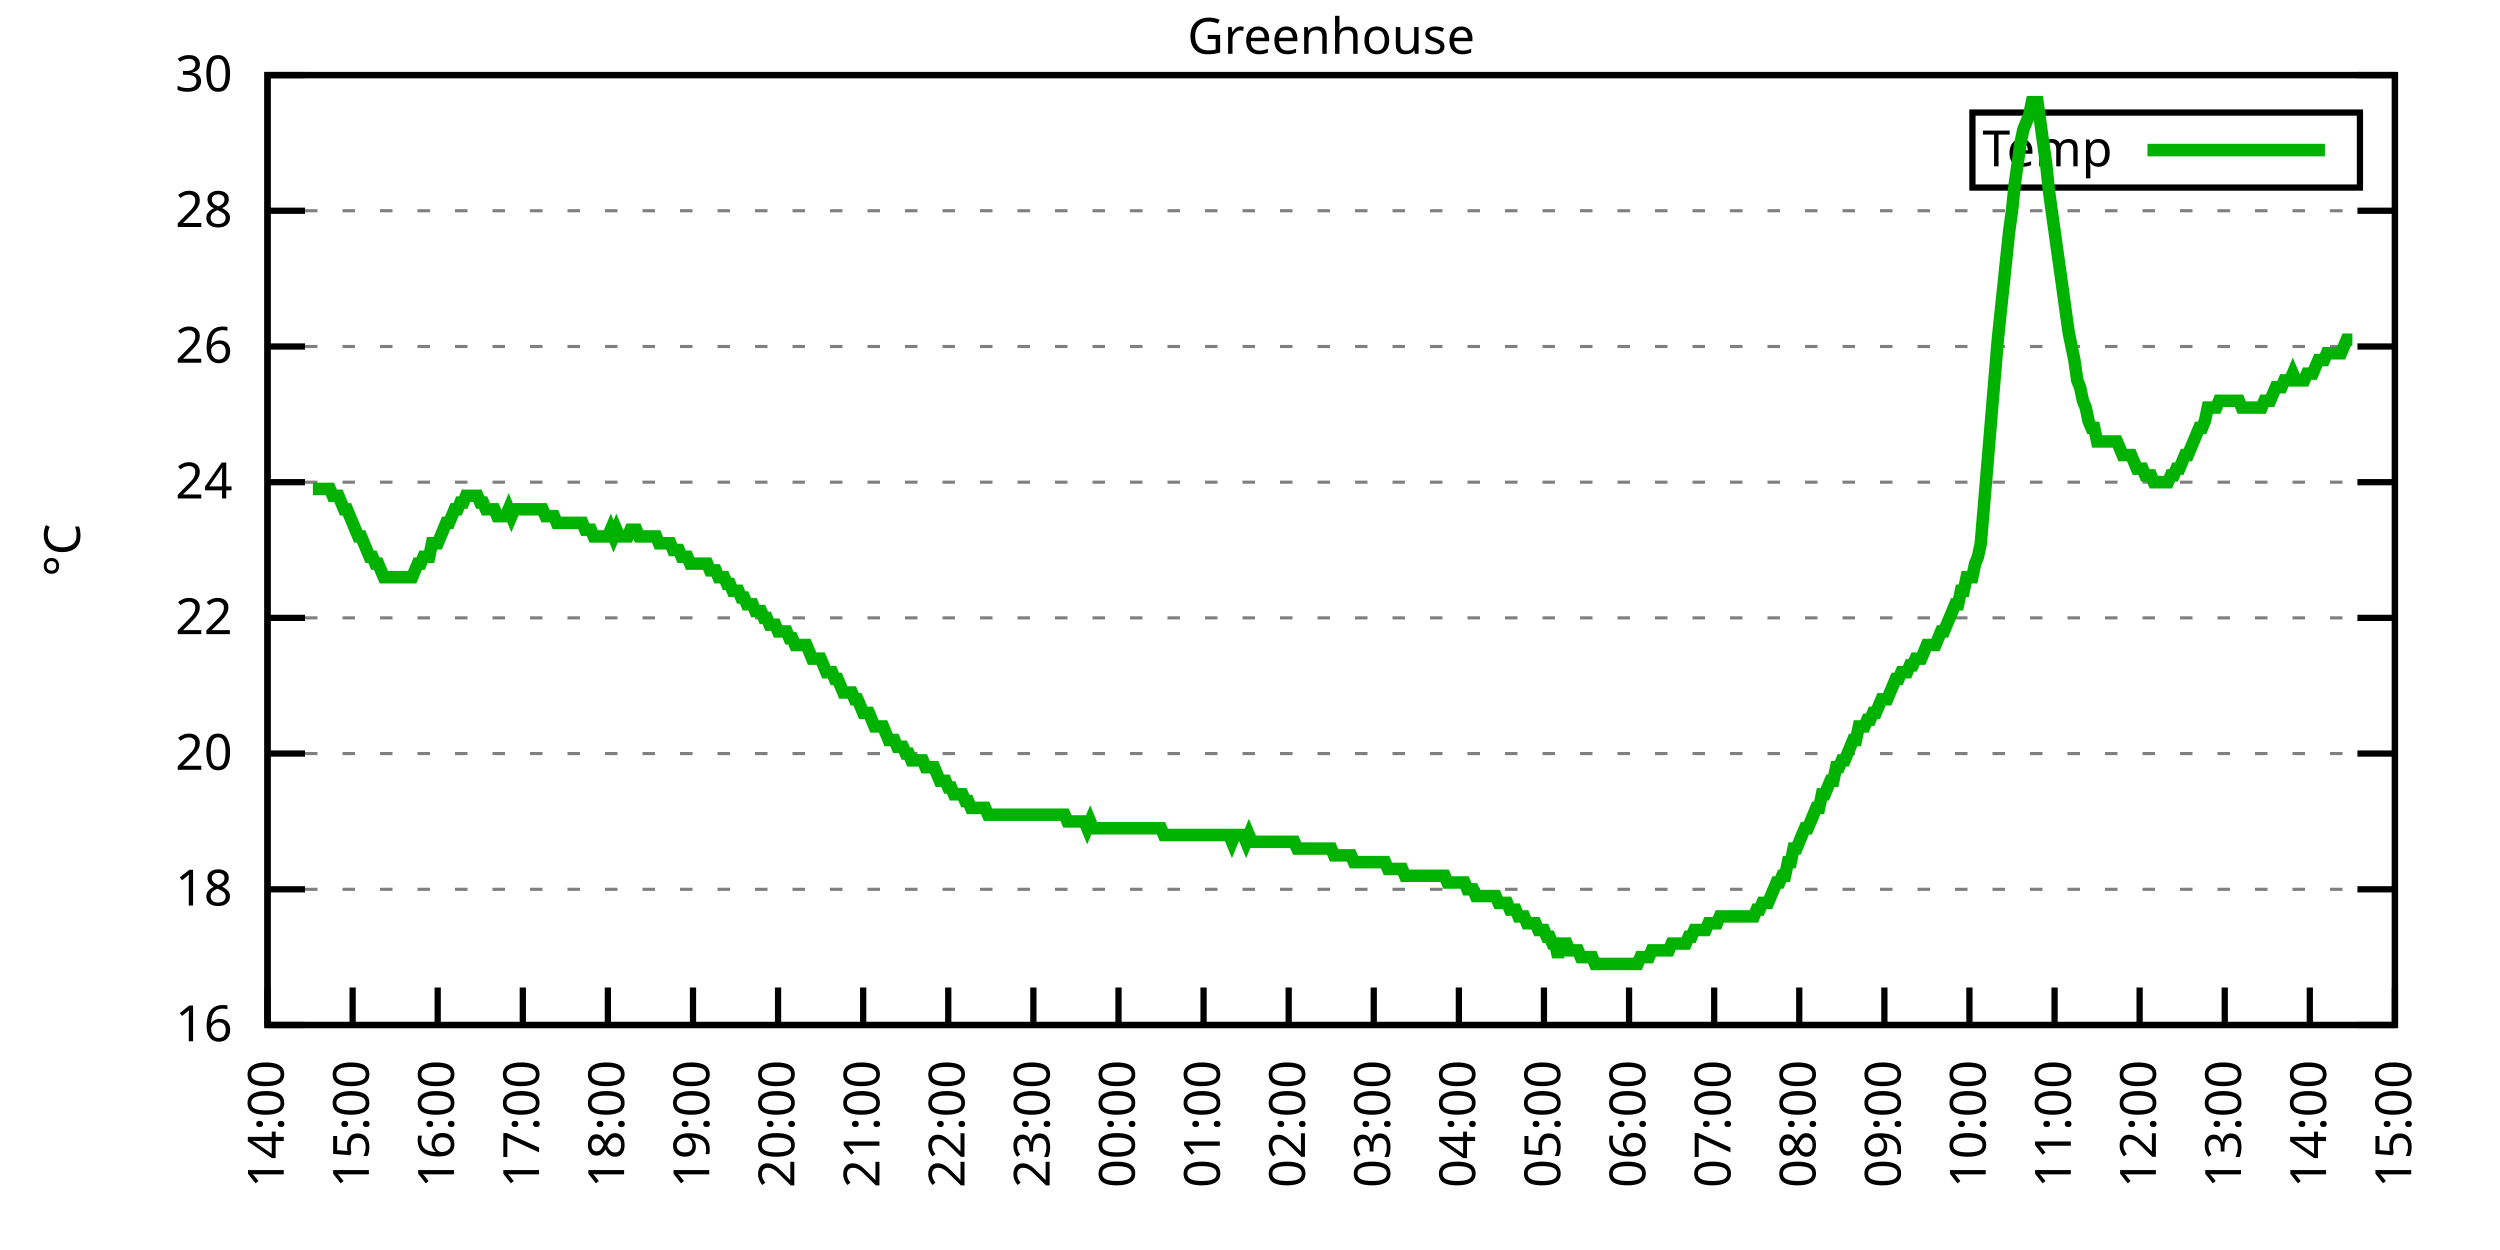
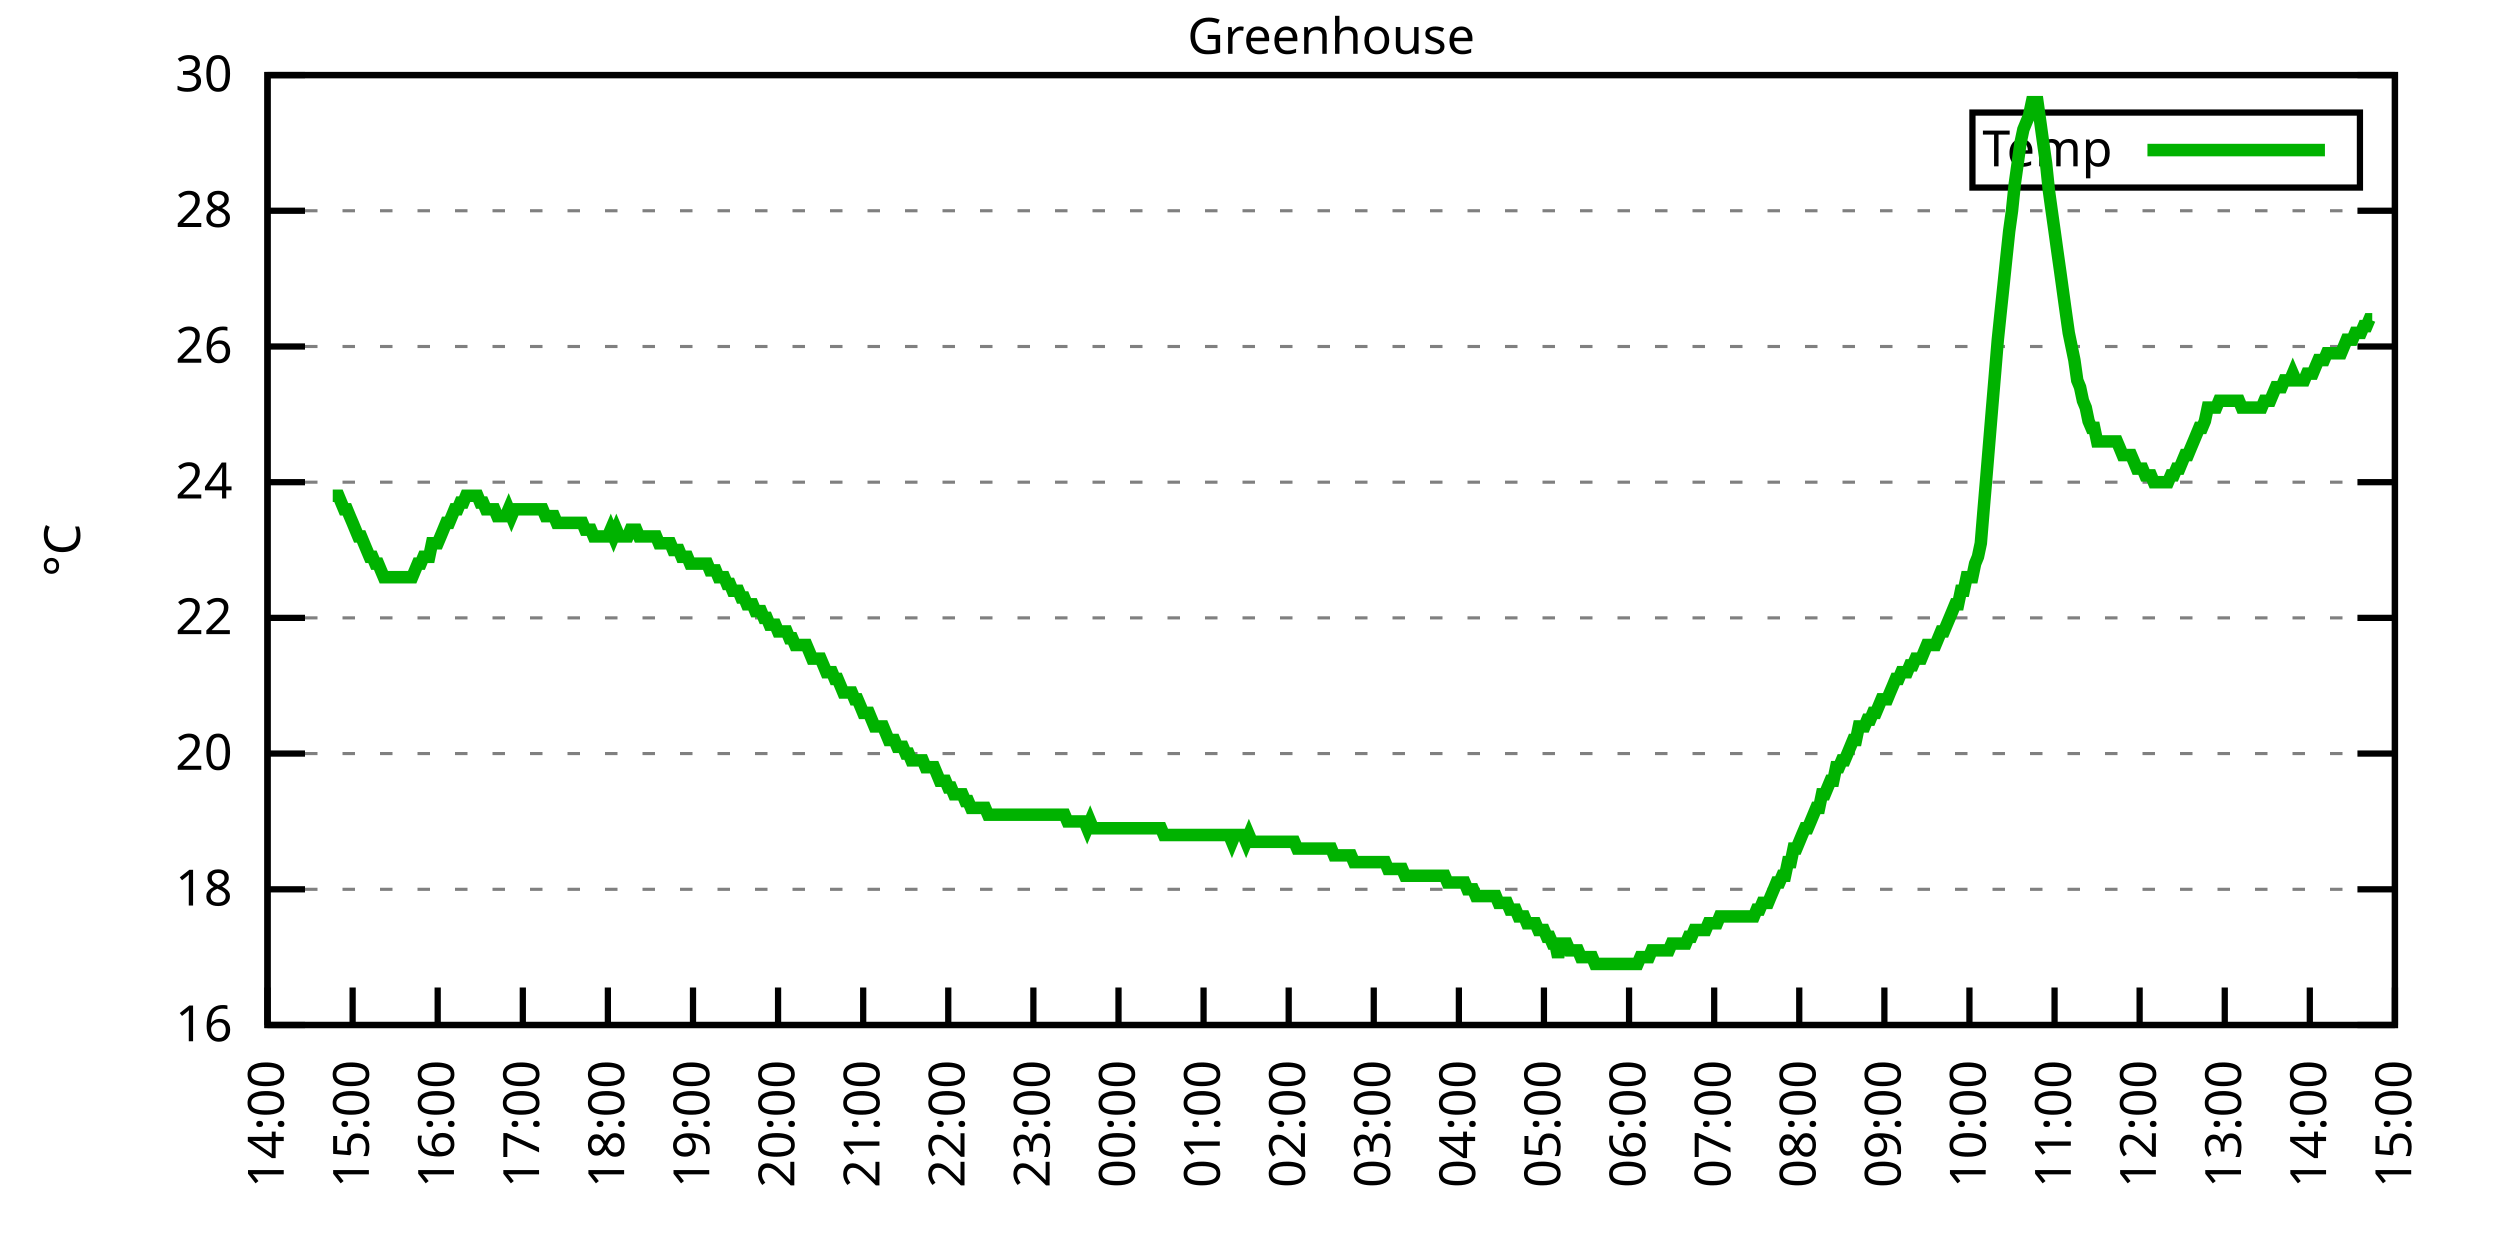
<svg xmlns="http://www.w3.org/2000/svg" xmlns:xlink="http://www.w3.org/1999/xlink" width="400" height="200" viewBox="0 0 400 200">
  <g id="gnuplot_canvas">
    <rect x="0" y="0" width="400" height="200" fill="none" />
    <defs>
      <circle id="gpDot" r="0.5" stroke-width="0.5" stroke="currentColor" />
      <path id="gpPt0" stroke-width="0.333" stroke="currentColor" d="M-1,0 h2 M0,-1 v2" />
      <path id="gpPt1" stroke-width="0.333" stroke="currentColor" d="M-1,-1 L1,1 M1,-1 L-1,1" />
      <path id="gpPt2" stroke-width="0.333" stroke="currentColor" d="M-1,0 L1,0 M0,-1 L0,1 M-1,-1 L1,1 M-1,1 L1,-1" />
      <rect id="gpPt3" stroke-width="0.333" stroke="currentColor" x="-1" y="-1" width="2" height="2" />
      <rect id="gpPt4" stroke-width="0.333" stroke="currentColor" fill="currentColor" x="-1" y="-1" width="2" height="2" />
      <circle id="gpPt5" stroke-width="0.333" stroke="currentColor" cx="0" cy="0" r="1" />
      <use xlink:href="#gpPt5" id="gpPt6" fill="currentColor" stroke="none" />
      <path id="gpPt7" stroke-width="0.333" stroke="currentColor" d="M0,-1.33 L-1.33,0.67 L1.33,0.67 z" />
      <use xlink:href="#gpPt7" id="gpPt8" fill="currentColor" stroke="none" />
      <use xlink:href="#gpPt7" id="gpPt9" stroke="currentColor" transform="rotate(180)" />
      <use xlink:href="#gpPt9" id="gpPt10" fill="currentColor" stroke="none" />
      <use xlink:href="#gpPt3" id="gpPt11" stroke="currentColor" transform="rotate(45)" />
      <use xlink:href="#gpPt11" id="gpPt12" fill="currentColor" stroke="none" />
      <path id="gpPt13" stroke-width="0.333" stroke="currentColor" d="M0,1.330 L1.265,0.411 L0.782,-1.067 L-0.782,-1.076 L-1.265,0.411 z" />
      <use xlink:href="#gpPt13" id="gpPt14" fill="currentColor" stroke="none" />
      <filter id="textbox" filterUnits="objectBoundingBox" x="0" y="0" height="1" width="1">
        <feFlood flood-color="white" flood-opacity="1" result="bgnd" />
        <feComposite in="SourceGraphic" in2="bgnd" operator="atop" />
      </filter>
      <filter id="greybox" filterUnits="objectBoundingBox" x="0" y="0" height="1" width="1">
        <feFlood flood-color="lightgrey" flood-opacity="1" result="grey" />
        <feComposite in="SourceGraphic" in2="grey" operator="atop" />
      </filter>
    </defs>
    <g fill="none" color="white" stroke="currentColor" stroke-width="1.00" stroke-linecap="butt" stroke-linejoin="miter">
</g>
    <g fill="none" color="black" stroke="currentColor" stroke-width="1.00" stroke-linecap="butt" stroke-linejoin="miter">
      <g stroke="none" shape-rendering="crispEdges">
        <polygon fill="rgb(255, 255, 255)" points="42.80,164.00 383.18,164.00 383.18,12.02 42.80,12.02 " />
      </g>
    </g>
    <g fill="none" color="black" stroke="currentColor" stroke-width="1.00" stroke-linecap="butt" stroke-linejoin="miter">
</g>
    <g fill="none" color="black" stroke="black" stroke-width="0.50" stroke-linecap="butt" stroke-linejoin="miter">
</g>
    <g fill="none" color="gray" stroke="currentColor" stroke-width="0.50" stroke-linecap="butt" stroke-linejoin="miter">
      <path stroke="gray" stroke-dasharray="2,4" class="gridline" d="M42.80,164.00 L383.19,164.00  " />
    </g>
    <g fill="none" color="gray" stroke="gray" stroke-width="1.00" stroke-linecap="butt" stroke-linejoin="miter">
</g>
    <g fill="none" color="black" stroke="currentColor" stroke-width="1.00" stroke-linecap="butt" stroke-linejoin="miter">
      <path stroke="black" d="M42.80,164.00 L48.80,164.00 M383.19,164.00 L377.19,164.00  " />
      <g transform="translate(37.20,166.60)" stroke="none" fill="black" font-family="Sans" font-size="8.00" text-anchor="end">
        <text>
          <tspan font-family="Sans"> 16</tspan>
        </text>
      </g>
    </g>
    <g fill="none" color="black" stroke="currentColor" stroke-width="1.00" stroke-linecap="butt" stroke-linejoin="miter">
</g>
    <g fill="none" color="black" stroke="black" stroke-width="0.50" stroke-linecap="butt" stroke-linejoin="miter">
</g>
    <g fill="none" color="gray" stroke="currentColor" stroke-width="0.50" stroke-linecap="butt" stroke-linejoin="miter">
      <path stroke="gray" stroke-dasharray="2,4" class="gridline" d="M42.80,142.29 L383.19,142.29  " />
    </g>
    <g fill="none" color="gray" stroke="gray" stroke-width="1.00" stroke-linecap="butt" stroke-linejoin="miter">
</g>
    <g fill="none" color="black" stroke="currentColor" stroke-width="1.00" stroke-linecap="butt" stroke-linejoin="miter">
      <path stroke="black" d="M42.80,142.29 L48.80,142.29 M383.19,142.29 L377.19,142.29  " />
      <g transform="translate(37.20,144.89)" stroke="none" fill="black" font-family="Sans" font-size="8.00" text-anchor="end">
        <text>
          <tspan font-family="Sans"> 18</tspan>
        </text>
      </g>
    </g>
    <g fill="none" color="black" stroke="currentColor" stroke-width="1.00" stroke-linecap="butt" stroke-linejoin="miter">
</g>
    <g fill="none" color="black" stroke="black" stroke-width="0.50" stroke-linecap="butt" stroke-linejoin="miter">
</g>
    <g fill="none" color="gray" stroke="currentColor" stroke-width="0.50" stroke-linecap="butt" stroke-linejoin="miter">
      <path stroke="gray" stroke-dasharray="2,4" class="gridline" d="M42.80,120.57 L383.19,120.57  " />
    </g>
    <g fill="none" color="gray" stroke="gray" stroke-width="1.00" stroke-linecap="butt" stroke-linejoin="miter">
</g>
    <g fill="none" color="black" stroke="currentColor" stroke-width="1.00" stroke-linecap="butt" stroke-linejoin="miter">
      <path stroke="black" d="M42.80,120.57 L48.80,120.57 M383.19,120.57 L377.19,120.57  " />
      <g transform="translate(37.20,123.17)" stroke="none" fill="black" font-family="Sans" font-size="8.00" text-anchor="end">
        <text>
          <tspan font-family="Sans"> 20</tspan>
        </text>
      </g>
    </g>
    <g fill="none" color="black" stroke="currentColor" stroke-width="1.00" stroke-linecap="butt" stroke-linejoin="miter">
</g>
    <g fill="none" color="black" stroke="black" stroke-width="0.50" stroke-linecap="butt" stroke-linejoin="miter">
</g>
    <g fill="none" color="gray" stroke="currentColor" stroke-width="0.50" stroke-linecap="butt" stroke-linejoin="miter">
      <path stroke="gray" stroke-dasharray="2,4" class="gridline" d="M42.80,98.86 L383.19,98.86  " />
    </g>
    <g fill="none" color="gray" stroke="gray" stroke-width="1.00" stroke-linecap="butt" stroke-linejoin="miter">
</g>
    <g fill="none" color="black" stroke="currentColor" stroke-width="1.00" stroke-linecap="butt" stroke-linejoin="miter">
      <path stroke="black" d="M42.80,98.86 L48.80,98.86 M383.19,98.86 L377.19,98.86  " />
      <g transform="translate(37.20,101.46)" stroke="none" fill="black" font-family="Sans" font-size="8.00" text-anchor="end">
        <text>
          <tspan font-family="Sans"> 22</tspan>
        </text>
      </g>
    </g>
    <g fill="none" color="black" stroke="currentColor" stroke-width="1.00" stroke-linecap="butt" stroke-linejoin="miter">
</g>
    <g fill="none" color="black" stroke="black" stroke-width="0.50" stroke-linecap="butt" stroke-linejoin="miter">
</g>
    <g fill="none" color="gray" stroke="currentColor" stroke-width="0.50" stroke-linecap="butt" stroke-linejoin="miter">
      <path stroke="gray" stroke-dasharray="2,4" class="gridline" d="M42.80,77.15 L383.19,77.15  " />
    </g>
    <g fill="none" color="gray" stroke="gray" stroke-width="1.00" stroke-linecap="butt" stroke-linejoin="miter">
</g>
    <g fill="none" color="black" stroke="currentColor" stroke-width="1.00" stroke-linecap="butt" stroke-linejoin="miter">
      <path stroke="black" d="M42.80,77.15 L48.80,77.15 M383.19,77.15 L377.19,77.15  " />
      <g transform="translate(37.20,79.75)" stroke="none" fill="black" font-family="Sans" font-size="8.00" text-anchor="end">
        <text>
          <tspan font-family="Sans"> 24</tspan>
        </text>
      </g>
    </g>
    <g fill="none" color="black" stroke="currentColor" stroke-width="1.00" stroke-linecap="butt" stroke-linejoin="miter">
</g>
    <g fill="none" color="black" stroke="black" stroke-width="0.50" stroke-linecap="butt" stroke-linejoin="miter">
</g>
    <g fill="none" color="gray" stroke="currentColor" stroke-width="0.50" stroke-linecap="butt" stroke-linejoin="miter">
      <path stroke="gray" stroke-dasharray="2,4" class="gridline" d="M42.80,55.44 L383.19,55.44  " />
    </g>
    <g fill="none" color="gray" stroke="gray" stroke-width="1.00" stroke-linecap="butt" stroke-linejoin="miter">
</g>
    <g fill="none" color="black" stroke="currentColor" stroke-width="1.00" stroke-linecap="butt" stroke-linejoin="miter">
      <path stroke="black" d="M42.80,55.44 L48.80,55.44 M383.19,55.44 L377.19,55.44  " />
      <g transform="translate(37.20,58.04)" stroke="none" fill="black" font-family="Sans" font-size="8.00" text-anchor="end">
        <text>
          <tspan font-family="Sans"> 26</tspan>
        </text>
      </g>
    </g>
    <g fill="none" color="black" stroke="currentColor" stroke-width="1.00" stroke-linecap="butt" stroke-linejoin="miter">
</g>
    <g fill="none" color="black" stroke="black" stroke-width="0.50" stroke-linecap="butt" stroke-linejoin="miter">
</g>
    <g fill="none" color="gray" stroke="currentColor" stroke-width="0.50" stroke-linecap="butt" stroke-linejoin="miter">
      <path stroke="gray" stroke-dasharray="2,4" class="gridline" d="M42.80,33.72 L383.19,33.72  " />
    </g>
    <g fill="none" color="gray" stroke="gray" stroke-width="1.00" stroke-linecap="butt" stroke-linejoin="miter">
</g>
    <g fill="none" color="black" stroke="currentColor" stroke-width="1.00" stroke-linecap="butt" stroke-linejoin="miter">
      <path stroke="black" d="M42.80,33.72 L48.80,33.72 M383.19,33.72 L377.19,33.72  " />
      <g transform="translate(37.20,36.32)" stroke="none" fill="black" font-family="Sans" font-size="8.00" text-anchor="end">
        <text>
          <tspan font-family="Sans"> 28</tspan>
        </text>
      </g>
    </g>
    <g fill="none" color="black" stroke="currentColor" stroke-width="1.00" stroke-linecap="butt" stroke-linejoin="miter">
</g>
    <g fill="none" color="black" stroke="black" stroke-width="0.50" stroke-linecap="butt" stroke-linejoin="miter">
</g>
    <g fill="none" color="gray" stroke="currentColor" stroke-width="0.50" stroke-linecap="butt" stroke-linejoin="miter">
      <path stroke="gray" stroke-dasharray="2,4" class="gridline" d="M42.80,12.01 L383.19,12.01  " />
    </g>
    <g fill="none" color="gray" stroke="gray" stroke-width="1.00" stroke-linecap="butt" stroke-linejoin="miter">
</g>
    <g fill="none" color="black" stroke="currentColor" stroke-width="1.00" stroke-linecap="butt" stroke-linejoin="miter">
      <path stroke="black" d="M42.80,12.01 L48.80,12.01 M383.19,12.01 L377.19,12.01  " />
      <g transform="translate(37.20,14.61)" stroke="none" fill="black" font-family="Sans" font-size="8.00" text-anchor="end">
        <text>
          <tspan font-family="Sans"> 30</tspan>
        </text>
      </g>
    </g>
    <g fill="none" color="black" stroke="currentColor" stroke-width="1.00" stroke-linecap="butt" stroke-linejoin="miter">
      <path stroke="black" d="M42.80,164.00 L42.80,158.00  " />
      <g transform="translate(45.40,169.60) rotate(270.00)" stroke="none" fill="black" font-family="Sans" font-size="8.00" text-anchor="end">
        <text>
          <tspan font-family="Sans">14:00</tspan>
        </text>
      </g>
    </g>
    <g fill="none" color="black" stroke="currentColor" stroke-width="1.00" stroke-linecap="butt" stroke-linejoin="miter">
      <path stroke="black" d="M56.42,164.00 L56.42,158.00  " />
      <g transform="translate(59.02,169.60) rotate(270.00)" stroke="none" fill="black" font-family="Sans" font-size="8.00" text-anchor="end">
        <text>
          <tspan font-family="Sans">15:00</tspan>
        </text>
      </g>
    </g>
    <g fill="none" color="black" stroke="currentColor" stroke-width="1.00" stroke-linecap="butt" stroke-linejoin="miter">
      <path stroke="black" d="M70.03,164.00 L70.03,158.00  " />
      <g transform="translate(72.63,169.60) rotate(270.00)" stroke="none" fill="black" font-family="Sans" font-size="8.00" text-anchor="end">
        <text>
          <tspan font-family="Sans">16:00</tspan>
        </text>
      </g>
    </g>
    <g fill="none" color="black" stroke="currentColor" stroke-width="1.00" stroke-linecap="butt" stroke-linejoin="miter">
      <path stroke="black" d="M83.65,164.00 L83.65,158.00  " />
      <g transform="translate(86.25,169.60) rotate(270.00)" stroke="none" fill="black" font-family="Sans" font-size="8.00" text-anchor="end">
        <text>
          <tspan font-family="Sans">17:00</tspan>
        </text>
      </g>
    </g>
    <g fill="none" color="black" stroke="currentColor" stroke-width="1.00" stroke-linecap="butt" stroke-linejoin="miter">
      <path stroke="black" d="M97.26,164.00 L97.26,158.00  " />
      <g transform="translate(99.86,169.60) rotate(270.00)" stroke="none" fill="black" font-family="Sans" font-size="8.00" text-anchor="end">
        <text>
          <tspan font-family="Sans">18:00</tspan>
        </text>
      </g>
    </g>
    <g fill="none" color="black" stroke="currentColor" stroke-width="1.00" stroke-linecap="butt" stroke-linejoin="miter">
      <path stroke="black" d="M110.88,164.00 L110.88,158.00  " />
      <g transform="translate(113.48,169.60) rotate(270.00)" stroke="none" fill="black" font-family="Sans" font-size="8.00" text-anchor="end">
        <text>
          <tspan font-family="Sans">19:00</tspan>
        </text>
      </g>
    </g>
    <g fill="none" color="black" stroke="currentColor" stroke-width="1.00" stroke-linecap="butt" stroke-linejoin="miter">
      <path stroke="black" d="M124.49,164.00 L124.49,158.00  " />
      <g transform="translate(127.09,169.60) rotate(270.00)" stroke="none" fill="black" font-family="Sans" font-size="8.00" text-anchor="end">
        <text>
          <tspan font-family="Sans">20:00</tspan>
        </text>
      </g>
    </g>
    <g fill="none" color="black" stroke="currentColor" stroke-width="1.00" stroke-linecap="butt" stroke-linejoin="miter">
      <path stroke="black" d="M138.11,164.00 L138.11,158.00  " />
      <g transform="translate(140.71,169.60) rotate(270.00)" stroke="none" fill="black" font-family="Sans" font-size="8.00" text-anchor="end">
        <text>
          <tspan font-family="Sans">21:00</tspan>
        </text>
      </g>
    </g>
    <g fill="none" color="black" stroke="currentColor" stroke-width="1.00" stroke-linecap="butt" stroke-linejoin="miter">
      <path stroke="black" d="M151.72,164.00 L151.72,158.00  " />
      <g transform="translate(154.32,169.60) rotate(270.00)" stroke="none" fill="black" font-family="Sans" font-size="8.00" text-anchor="end">
        <text>
          <tspan font-family="Sans">22:00</tspan>
        </text>
      </g>
    </g>
    <g fill="none" color="black" stroke="currentColor" stroke-width="1.00" stroke-linecap="butt" stroke-linejoin="miter">
      <path stroke="black" d="M165.34,164.00 L165.34,158.00  " />
      <g transform="translate(167.94,169.60) rotate(270.00)" stroke="none" fill="black" font-family="Sans" font-size="8.00" text-anchor="end">
        <text>
          <tspan font-family="Sans">23:00</tspan>
        </text>
      </g>
    </g>
    <g fill="none" color="black" stroke="currentColor" stroke-width="1.00" stroke-linecap="butt" stroke-linejoin="miter">
      <path stroke="black" d="M178.96,164.00 L178.96,158.00  " />
      <g transform="translate(181.56,169.60) rotate(270.00)" stroke="none" fill="black" font-family="Sans" font-size="8.00" text-anchor="end">
        <text>
          <tspan font-family="Sans">00:00</tspan>
        </text>
      </g>
    </g>
    <g fill="none" color="black" stroke="currentColor" stroke-width="1.00" stroke-linecap="butt" stroke-linejoin="miter">
      <path stroke="black" d="M192.57,164.00 L192.57,158.00  " />
      <g transform="translate(195.17,169.60) rotate(270.00)" stroke="none" fill="black" font-family="Sans" font-size="8.00" text-anchor="end">
        <text>
          <tspan font-family="Sans">01:00</tspan>
        </text>
      </g>
    </g>
    <g fill="none" color="black" stroke="currentColor" stroke-width="1.00" stroke-linecap="butt" stroke-linejoin="miter">
      <path stroke="black" d="M206.19,164.00 L206.19,158.00  " />
      <g transform="translate(208.79,169.60) rotate(270.00)" stroke="none" fill="black" font-family="Sans" font-size="8.00" text-anchor="end">
        <text>
          <tspan font-family="Sans">02:00</tspan>
        </text>
      </g>
    </g>
    <g fill="none" color="black" stroke="currentColor" stroke-width="1.00" stroke-linecap="butt" stroke-linejoin="miter">
      <path stroke="black" d="M219.80,164.00 L219.80,158.00  " />
      <g transform="translate(222.40,169.60) rotate(270.00)" stroke="none" fill="black" font-family="Sans" font-size="8.00" text-anchor="end">
        <text>
          <tspan font-family="Sans">03:00</tspan>
        </text>
      </g>
    </g>
    <g fill="none" color="black" stroke="currentColor" stroke-width="1.00" stroke-linecap="butt" stroke-linejoin="miter">
      <path stroke="black" d="M233.42,164.00 L233.42,158.00  " />
      <g transform="translate(236.02,169.60) rotate(270.00)" stroke="none" fill="black" font-family="Sans" font-size="8.00" text-anchor="end">
        <text>
          <tspan font-family="Sans">04:00</tspan>
        </text>
      </g>
    </g>
    <g fill="none" color="black" stroke="currentColor" stroke-width="1.00" stroke-linecap="butt" stroke-linejoin="miter">
      <path stroke="black" d="M247.03,164.00 L247.03,158.00  " />
      <g transform="translate(249.63,169.60) rotate(270.00)" stroke="none" fill="black" font-family="Sans" font-size="8.00" text-anchor="end">
        <text>
          <tspan font-family="Sans">05:00</tspan>
        </text>
      </g>
    </g>
    <g fill="none" color="black" stroke="currentColor" stroke-width="1.00" stroke-linecap="butt" stroke-linejoin="miter">
      <path stroke="black" d="M260.65,164.00 L260.65,158.00  " />
      <g transform="translate(263.25,169.60) rotate(270.00)" stroke="none" fill="black" font-family="Sans" font-size="8.00" text-anchor="end">
        <text>
          <tspan font-family="Sans">06:00</tspan>
        </text>
      </g>
    </g>
    <g fill="none" color="black" stroke="currentColor" stroke-width="1.00" stroke-linecap="butt" stroke-linejoin="miter">
      <path stroke="black" d="M274.27,164.00 L274.27,158.00  " />
      <g transform="translate(276.87,169.60) rotate(270.00)" stroke="none" fill="black" font-family="Sans" font-size="8.00" text-anchor="end">
        <text>
          <tspan font-family="Sans">07:00</tspan>
        </text>
      </g>
    </g>
    <g fill="none" color="black" stroke="currentColor" stroke-width="1.00" stroke-linecap="butt" stroke-linejoin="miter">
      <path stroke="black" d="M287.88,164.00 L287.88,158.00  " />
      <g transform="translate(290.48,169.60) rotate(270.00)" stroke="none" fill="black" font-family="Sans" font-size="8.00" text-anchor="end">
        <text>
          <tspan font-family="Sans">08:00</tspan>
        </text>
      </g>
    </g>
    <g fill="none" color="black" stroke="currentColor" stroke-width="1.00" stroke-linecap="butt" stroke-linejoin="miter">
      <path stroke="black" d="M301.50,164.00 L301.50,158.00  " />
      <g transform="translate(304.10,169.60) rotate(270.00)" stroke="none" fill="black" font-family="Sans" font-size="8.00" text-anchor="end">
        <text>
          <tspan font-family="Sans">09:00</tspan>
        </text>
      </g>
    </g>
    <g fill="none" color="black" stroke="currentColor" stroke-width="1.00" stroke-linecap="butt" stroke-linejoin="miter">
      <path stroke="black" d="M315.11,164.00 L315.11,158.00  " />
      <g transform="translate(317.71,169.60) rotate(270.00)" stroke="none" fill="black" font-family="Sans" font-size="8.00" text-anchor="end">
        <text>
          <tspan font-family="Sans">10:00</tspan>
        </text>
      </g>
    </g>
    <g fill="none" color="black" stroke="currentColor" stroke-width="1.00" stroke-linecap="butt" stroke-linejoin="miter">
      <path stroke="black" d="M328.73,164.00 L328.73,158.00  " />
      <g transform="translate(331.33,169.60) rotate(270.00)" stroke="none" fill="black" font-family="Sans" font-size="8.00" text-anchor="end">
        <text>
          <tspan font-family="Sans">11:00</tspan>
        </text>
      </g>
    </g>
    <g fill="none" color="black" stroke="currentColor" stroke-width="1.00" stroke-linecap="butt" stroke-linejoin="miter">
      <path stroke="black" d="M342.34,164.00 L342.34,158.00  " />
      <g transform="translate(344.94,169.60) rotate(270.00)" stroke="none" fill="black" font-family="Sans" font-size="8.00" text-anchor="end">
        <text>
          <tspan font-family="Sans">12:00</tspan>
        </text>
      </g>
    </g>
    <g fill="none" color="black" stroke="currentColor" stroke-width="1.00" stroke-linecap="butt" stroke-linejoin="miter">
      <path stroke="black" d="M355.96,164.00 L355.96,158.00  " />
      <g transform="translate(358.56,169.60) rotate(270.00)" stroke="none" fill="black" font-family="Sans" font-size="8.00" text-anchor="end">
        <text>
          <tspan font-family="Sans">13:00</tspan>
        </text>
      </g>
    </g>
    <g fill="none" color="black" stroke="currentColor" stroke-width="1.00" stroke-linecap="butt" stroke-linejoin="miter">
      <path stroke="black" d="M369.57,164.00 L369.57,158.00  " />
      <g transform="translate(372.17,169.60) rotate(270.00)" stroke="none" fill="black" font-family="Sans" font-size="8.00" text-anchor="end">
        <text>
          <tspan font-family="Sans">14:00</tspan>
        </text>
      </g>
    </g>
    <g fill="none" color="black" stroke="currentColor" stroke-width="1.00" stroke-linecap="butt" stroke-linejoin="miter">
      <path stroke="black" d="M383.19,164.00 L383.19,158.00  " />
      <g transform="translate(385.79,169.60) rotate(270.00)" stroke="none" fill="black" font-family="Sans" font-size="8.00" text-anchor="end">
        <text>
          <tspan font-family="Sans">15:00</tspan>
        </text>
      </g>
    </g>
    <g fill="none" color="black" stroke="currentColor" stroke-width="1.00" stroke-linecap="butt" stroke-linejoin="miter">
</g>
    <g fill="none" color="black" stroke="currentColor" stroke-width="1.00" stroke-linecap="butt" stroke-linejoin="miter">
      <path stroke="black" d="M42.80,12.01 L42.80,164.00 L383.19,164.00 L383.19,12.01 L42.80,12.01 Z  " />
    </g>
    <g fill="none" color="black" stroke="currentColor" stroke-width="1.00" stroke-linecap="butt" stroke-linejoin="miter">
</g>
    <g fill="none" color="black" stroke="currentColor" stroke-width="1.00" stroke-linecap="butt" stroke-linejoin="miter">
      <path stroke="black" d="M315.59,30.01 L315.59,18.01 L377.59,18.01 L377.59,30.01 L315.59,30.01 Z  " />
    </g>
    <g id="Greenhouse_plot_1">
      <g fill="none" color="white" stroke="black" stroke-width="2.00" stroke-linecap="butt" stroke-linejoin="miter">
</g>
      <g fill="none" color="black" stroke="currentColor" stroke-width="2.00" stroke-linecap="butt" stroke-linejoin="miter">
        <g transform="translate(337.99,26.61)" stroke="none" fill="black" font-family="Sans" font-size="8.00" text-anchor="end">
          <text>
            <tspan font-family="Sans">Temp</tspan>
          </text>
        </g>
      </g>
      <g fill="none" color="black" stroke="currentColor" stroke-width="2.00" stroke-linecap="butt" stroke-linejoin="miter">
-         <path stroke="rgb(  0, 178,   0)" d="M343.59,24.01 L371.99,24.01 M50.06,78.23 L50.52,78.23 L50.97,78.23 L51.42,78.23 L51.88,78.23 L52.33,78.23   L52.78,78.23 L53.24,79.32 L53.69,79.32 L54.15,79.32 L54.60,80.41 L55.05,81.49 L55.51,81.49 L55.96,82.58   L56.42,83.66 L56.87,84.75 L57.32,85.83 L57.78,85.83 L58.23,86.92 L58.68,88.00 L59.14,89.09 L59.59,89.09   L60.05,90.18 L60.50,90.18 L60.95,91.26 L61.41,92.35 L61.86,92.35 L62.32,92.35 L62.77,92.35 L63.22,92.35   L63.68,92.35 L64.13,92.35 L64.58,92.35 L65.04,92.35 L65.49,92.35 L65.95,92.35 L66.40,91.26 L66.85,90.18   L67.31,90.18 L67.76,89.09 L68.22,89.09 L68.67,89.09 L69.12,86.92 L69.58,86.92 L70.03,86.92 L70.49,85.83   L70.94,84.75 L71.39,83.66 L71.85,83.66 L72.30,82.58 L72.75,81.49 L73.21,81.49 L73.66,80.41 L74.12,80.41   L74.57,79.32 L75.02,79.32 L75.48,79.32 L75.93,79.32 L76.39,79.32 L76.84,80.41 L77.29,80.41 L77.75,81.49   L78.20,81.49 L78.65,81.49 L79.11,81.49 L79.56,82.58 L80.02,82.58 L80.47,82.58 L80.92,82.58 L81.38,81.49   L81.83,82.58 L82.29,81.49 L82.74,81.49 L83.19,81.49 L83.65,81.49 L84.10,81.49 L84.55,81.49 L85.01,81.49   L85.46,81.49 L85.92,81.49 L86.37,81.49 L86.82,81.49 L87.28,82.58 L87.73,82.58 L88.19,82.58 L88.64,82.58   L89.09,83.66 L89.55,83.66 L90.00,83.66 L90.45,83.66 L90.91,83.66 L91.36,83.66 L91.82,83.66 L92.27,83.66   L92.72,83.66 L93.18,83.66 L93.63,84.75 L94.09,84.75 L94.54,84.75 L94.99,85.83 L95.45,85.83 L95.90,85.83   L96.35,85.83 L96.81,85.83 L97.26,85.83 L97.72,84.75 L98.17,85.83 L98.62,84.75 L99.08,85.83 L99.53,85.83   L99.99,85.83 L100.44,85.83 L100.89,84.75 L101.35,84.75 L101.80,84.75 L102.25,85.83 L102.71,85.83 L103.16,85.83   L103.62,85.83 L104.07,85.83 L104.52,85.83 L104.98,85.83 L105.43,86.92 L105.89,86.92 L106.34,86.92 L106.79,86.92   L107.25,86.92 L107.70,88.00 L108.15,88.00 L108.61,88.00 L109.06,89.09 L109.52,89.09 L109.97,89.09 L110.42,90.18   L110.88,90.18 L111.33,90.18 L111.79,90.18 L112.24,90.18 L112.69,90.18 L113.15,90.18 L113.60,91.26 L114.05,91.26   L114.51,91.26 L114.96,92.35 L115.42,92.35 L115.87,92.35 L116.32,93.43 L116.78,93.43 L117.23,94.52 L117.69,94.52   L118.14,94.52 L118.59,95.60 L119.05,95.60 L119.50,96.69 L119.96,96.69 L120.41,96.69 L120.86,97.78 L121.32,97.78   L121.77,97.78 L122.22,98.86 L122.68,98.86 L123.13,99.95 L123.59,99.95 L124.04,99.95 L124.49,101.03 L124.95,101.03   L125.40,101.03 L125.86,101.03 L126.31,102.12 L126.76,102.12 L127.22,103.20 L127.67,103.20 L128.12,103.20 L128.58,103.20   L129.03,103.20 L129.49,104.29 L129.94,105.38 L130.39,105.38 L130.85,105.38 L131.30,105.38 L131.76,106.46 L132.21,107.55   L132.66,107.55 L133.12,107.55 L133.57,108.63 L134.02,108.63 L134.48,109.72 L134.93,110.80 L135.39,110.80 L135.84,110.80   L136.29,110.80 L136.75,111.89 L137.20,111.89 L137.66,112.97 L138.11,114.06 L138.56,114.06 L139.02,114.06 L139.47,115.15   L139.92,116.23 L140.38,116.23 L140.83,116.23 L141.29,116.23 L141.74,117.32 L142.19,118.40 L142.65,118.40 L143.10,118.40   L143.56,119.49 L144.01,119.49 L144.46,119.49 L144.92,120.57 L145.37,120.57 L145.82,121.66 L146.28,121.66 L146.73,121.66   L147.19,121.66 L147.64,121.66 L148.09,122.75 L148.55,122.75 L149.00,122.75 L149.46,122.75 L149.91,123.83 L150.36,124.92   L150.82,124.92 L151.27,124.92 L151.72,126.00 L152.18,126.00 L152.63,127.09 L153.09,127.09 L153.54,127.09 L153.99,127.09   L154.45,128.17 L154.90,128.17 L155.36,129.26 L155.81,129.26 L156.26,129.26 L156.72,129.26 L157.17,129.26 L157.62,129.26   L158.08,130.35 L158.53,130.35 L158.99,130.35 L159.44,130.35 L159.89,130.35 L160.35,130.35 L160.80,130.35 L161.26,130.35   L161.71,130.35 L162.16,130.35 L162.62,130.35 L163.07,130.35 L163.52,130.35 L163.98,130.35 L164.43,130.35 L164.89,130.35   L165.34,130.35 L165.79,130.35 L166.25,130.35 L166.70,130.35 L167.16,130.35 L167.61,130.35 L168.06,130.35 L168.52,130.35   L168.97,130.35 L169.43,130.35 L169.88,130.35 L170.33,130.35 L170.79,131.43 L171.24,131.43 L171.69,131.43 L172.15,131.43   L172.60,131.43 L173.06,131.43 L173.51,131.43 L173.96,132.52 L174.42,131.43 L174.87,132.52 L175.33,132.52 L175.78,132.52   L176.23,132.52 L176.69,132.52 L177.14,132.52 L177.59,132.52 L178.05,132.52 L178.50,132.52 L178.96,132.52 L179.41,132.52   L179.86,132.52 L180.32,132.52 L180.77,132.52 L181.23,132.52 L181.68,132.52 L182.13,132.52 L182.59,132.52 L183.04,132.52   L183.49,132.52 L183.95,132.52 L184.40,132.52 L184.86,132.52 L185.31,132.52 L185.76,132.52 L186.22,133.60 L186.67,133.60   L187.13,133.60 L187.58,133.60 L188.03,133.60 L188.49,133.60 L188.94,133.60 L189.39,133.60 L189.85,133.60 L190.30,133.60   L190.76,133.60 L191.21,133.60 L191.66,133.60 L192.12,133.60 L192.57,133.60 L193.03,133.60 L193.48,133.60 L193.93,133.60   L194.39,133.60 L194.84,133.60 L195.29,133.60 L195.75,133.60 L196.20,133.60 L196.66,133.60 L197.11,134.69 L197.56,133.60   L198.02,133.60 L198.47,133.60 L198.93,133.60 L199.38,134.69 L199.83,133.60 L200.29,134.69 L200.74,134.69 L201.19,134.69   L201.65,134.69 L202.10,134.69 L202.56,134.69 L203.01,134.69 L203.46,134.69 L203.92,134.69 L204.37,134.69 L204.83,134.69   L205.28,134.69 L205.73,134.69 L206.19,134.69 L206.64,134.69 L207.09,134.69 L207.55,135.77 L208.00,135.77 L208.46,135.77   L208.91,135.77 L209.36,135.77 L209.82,135.77 L210.27,135.77 L210.73,135.77 L211.18,135.77 L211.63,135.77 L212.09,135.77   L212.54,135.77 L213.00,135.77 L213.45,136.86 L213.90,136.86 L214.36,136.86 L214.81,136.86 L215.26,136.86 L215.72,136.86   L216.17,136.86 L216.63,137.94 L217.08,137.94 L217.53,137.94 L217.99,137.94 L218.44,137.94 L218.90,137.94 L219.35,137.94   L219.80,137.94 L220.26,137.94 L220.71,137.94 L221.16,137.94 L221.62,137.94 L222.07,139.03 L222.53,139.03 L222.98,139.03   L223.43,139.03 L223.89,139.03 L224.34,139.03 L224.80,140.12 L225.25,140.12 L225.70,140.12 L226.16,140.12 L226.61,140.12   L227.06,140.12 L227.52,140.12 L227.97,140.12 L228.43,140.12 L228.88,140.12 L229.33,140.12 L229.79,140.12 L230.24,140.12   L230.70,140.12 L231.15,140.12 L231.60,141.20 L232.06,141.20 L232.51,141.20 L232.96,141.20 L233.42,141.20 L233.87,141.20   L234.33,141.20 L234.78,142.29 L235.23,142.29 L235.69,142.29 L236.14,143.37 L236.60,143.37 L237.05,143.37 L237.50,143.37   L237.96,143.37 L238.41,143.37 L238.86,143.37 L239.32,143.37 L239.77,144.46 L240.23,144.46 L240.68,144.46 L241.13,144.46   L241.59,145.54 L242.04,145.54 L242.50,145.54 L242.95,146.63 L243.40,146.63 L243.86,146.63 L244.31,147.72 L244.76,147.72   L245.22,147.72 L245.67,147.72 L246.13,148.80 L246.58,148.80 L247.03,148.80 L247.49,149.89 L247.94,149.89 L248.40,150.97   L248.85,150.97 L249.30,153.14 L249.76,150.97 L250.21,150.97 L250.66,150.97 L251.12,152.06 L251.57,152.06 L252.03,152.06   L252.48,152.06 L252.93,153.14 L253.39,153.14 L253.84,153.14 L254.30,153.14 L254.75,153.14 L255.20,154.23 L255.66,154.23   L256.11,154.23 L256.56,154.23 L257.02,154.23 L257.47,154.23 L257.93,154.23 L258.38,154.23 L258.83,154.23 L259.29,154.23   L259.74,154.23 L260.20,154.23 L260.65,154.23 L261.10,154.23 L261.56,154.23 L262.01,154.23 L262.47,153.14 L262.92,153.14   L263.37,153.14 L263.83,153.14 L264.28,152.06 L264.73,152.06 L265.19,152.06 L265.64,152.06 L266.10,152.06 L266.55,152.06   L267.00,152.06 L267.46,150.97 L267.91,150.97 L268.37,150.97 L268.82,150.97 L269.27,150.97 L269.73,150.97 L270.18,149.89   L270.63,149.89 L271.09,148.80 L271.54,148.80 L272.00,148.80 L272.45,148.80 L272.90,148.80 L273.36,147.72 L273.81,147.72   L274.27,147.72 L274.72,147.72 L275.17,146.63 L275.63,146.63 L276.08,146.63 L276.53,146.63 L276.99,146.63 L277.44,146.63   L277.90,146.63 L278.35,146.63 L278.80,146.63 L279.26,146.63 L279.71,146.63 L280.17,146.63 L280.62,146.63 L281.07,145.54   L281.53,145.54 L281.98,144.46 L282.43,144.46 L282.89,144.46 L283.34,143.37 L283.80,142.29 L284.25,141.20 L284.70,141.20   L285.16,140.12 L285.61,140.12 L286.07,137.94 L286.52,137.94 L286.97,135.77 L287.43,135.77 L287.88,134.69 L288.33,133.60   L288.79,132.52 L289.24,132.52 L289.70,131.43 L290.15,130.35 L290.60,129.26 L291.06,129.26 L291.51,127.09 L291.97,127.09   L292.42,126.00 L292.87,124.92 L293.33,124.92 L293.78,122.75 L294.23,122.75 L294.69,121.66 L295.14,121.66 L295.60,120.57   L296.05,119.49 L296.50,118.40 L296.96,118.40 L297.41,116.23 L297.87,116.23 L298.32,116.23 L298.77,115.15 L299.23,115.15   L299.68,114.06 L300.13,114.06 L300.59,112.97 L301.04,111.89 L301.50,111.89 L301.95,111.89 L302.40,110.80 L302.86,109.72   L303.31,108.63 L303.77,108.63 L304.22,107.55 L304.67,107.55 L305.13,107.55 L305.58,106.46 L306.03,106.46 L306.49,105.38   L306.94,105.38 L307.40,105.38 L307.85,104.29 L308.30,103.20 L308.76,103.20 L309.21,103.20 L309.67,103.20 L310.12,102.12   L310.57,101.03 L311.03,101.03 L311.48,99.95 L311.94,98.86 L312.39,97.78 L312.84,96.69 L313.30,96.69 L313.75,94.52   L314.20,94.52 L314.66,92.35 L315.11,92.35 L315.57,92.35 L316.02,90.18 L316.47,89.09 L316.93,86.92 L317.38,81.49   L317.84,76.06 L318.29,70.63 L318.74,65.21 L319.20,59.78 L319.65,54.35 L320.10,50.01 L320.56,45.66 L321.01,41.32   L321.47,36.98 L321.92,33.72 L322.37,29.38 L322.83,26.12 L323.28,22.87 L323.74,20.70 L324.19,19.61 L324.64,18.52   L325.10,16.35 L325.55,16.35 L326.00,16.35 L326.46,19.61 L326.91,22.87 L327.37,26.12 L327.82,30.47 L328.27,33.72   L328.73,36.98 L329.18,40.24 L329.64,43.49 L330.09,46.75 L330.54,50.01 L331.00,53.26 L331.45,55.44 L331.90,57.61   L332.36,60.86 L332.81,61.95 L333.27,64.12 L333.72,65.21 L334.17,67.38 L334.63,68.46 L335.08,68.46 L335.54,70.63   L335.99,70.63 L336.44,70.63 L336.90,70.63 L337.35,70.63 L337.80,70.63 L338.26,70.63 L338.71,70.63 L339.17,71.72   L339.62,72.81 L340.07,72.81 L340.53,72.81 L340.98,72.81 L341.44,73.89 L341.89,74.98 L342.34,74.98 L342.80,74.98   L343.25,76.06 L343.70,76.06 L344.16,76.06 L344.61,77.15 L345.07,77.15 L345.52,77.15 L345.97,77.15 L346.43,77.15   L346.88,77.15 L347.34,76.06 L347.79,76.06 L348.24,74.98 L348.70,74.98 L349.15,73.89 L349.60,72.81 L350.06,72.81   L350.51,71.72 L350.97,70.63 L351.42,69.55 L351.87,68.46 L352.33,68.46 L352.78,67.38 L353.24,65.21 L353.69,65.21   L354.14,65.21 L354.60,65.21 L355.05,64.12 L355.50,64.12 L355.96,64.12 L356.41,64.12 L356.87,64.12 L357.32,64.12   L357.77,64.12 L358.23,64.12 L358.68,65.21 L359.14,65.21 L359.59,65.21 L360.04,65.21 L360.50,65.21 L360.95,65.21   L361.41,65.21 L361.86,65.21 L362.31,64.12 L362.77,64.12 L363.22,64.12 L363.67,63.04 L364.13,61.95 L364.58,61.95   L365.04,61.95 L365.49,60.86 L365.94,60.86 L366.40,60.86 L366.85,59.78 L367.31,60.86 L367.76,60.86 L368.21,60.86   L368.67,60.86 L369.12,59.78 L369.57,59.78 L370.03,59.78 L370.48,58.69 L370.94,57.61 L371.39,57.61 L371.84,57.61   L372.30,56.52 L372.75,56.52 L373.21,56.52 L373.66,56.52 L374.11,56.52 L374.57,56.52 L375.02,55.44 L375.47,54.35   L375.93,54.35 L376.38,54.35  " />
+         <path stroke="rgb(  0, 178,   0)" d="M343.59,24.01 L371.99,24.01 M53.24,79.32 L53.69,79.32 L54.15,79.32 L54.60,80.41 L55.05,81.49 L55.51,81.49   L55.96,82.58 L56.42,83.66 L56.87,84.75 L57.32,85.83 L57.78,85.83 L58.23,86.92 L58.68,88.00 L59.14,89.09   L59.59,89.09 L60.05,90.18 L60.50,90.18 L60.95,91.26 L61.41,92.35 L61.86,92.35 L62.32,92.35 L62.77,92.35   L63.22,92.35 L63.68,92.35 L64.13,92.35 L64.58,92.35 L65.04,92.35 L65.49,92.35 L65.95,92.35 L66.40,91.26   L66.85,90.18 L67.31,90.18 L67.76,89.09 L68.22,89.09 L68.67,89.09 L69.12,86.92 L69.58,86.92 L70.03,86.92   L70.49,85.83 L70.94,84.75 L71.39,83.66 L71.85,83.66 L72.30,82.58 L72.75,81.49 L73.21,81.49 L73.66,80.41   L74.12,80.41 L74.57,79.32 L75.02,79.32 L75.48,79.32 L75.93,79.32 L76.39,79.32 L76.84,80.41 L77.29,80.41   L77.75,81.49 L78.20,81.49 L78.65,81.49 L79.11,81.49 L79.56,82.58 L80.02,82.58 L80.47,82.58 L80.92,82.58   L81.38,81.49 L81.83,82.58 L82.29,81.49 L82.74,81.49 L83.19,81.49 L83.65,81.49 L84.10,81.49 L84.55,81.49   L85.01,81.49 L85.46,81.49 L85.92,81.49 L86.37,81.49 L86.82,81.49 L87.28,82.58 L87.73,82.58 L88.19,82.58   L88.64,82.58 L89.09,83.66 L89.55,83.66 L90.00,83.66 L90.45,83.66 L90.91,83.66 L91.36,83.66 L91.82,83.66   L92.27,83.66 L92.72,83.66 L93.18,83.66 L93.63,84.75 L94.09,84.75 L94.54,84.75 L94.99,85.83 L95.45,85.83   L95.90,85.83 L96.35,85.83 L96.81,85.83 L97.26,85.83 L97.72,84.75 L98.17,85.83 L98.62,84.75 L99.08,85.83   L99.53,85.83 L99.99,85.83 L100.44,85.83 L100.89,84.75 L101.35,84.75 L101.80,84.75 L102.25,85.83 L102.71,85.83   L103.16,85.83 L103.62,85.83 L104.07,85.83 L104.52,85.83 L104.98,85.83 L105.43,86.92 L105.89,86.92 L106.34,86.92   L106.79,86.92 L107.25,86.92 L107.70,88.00 L108.15,88.00 L108.61,88.00 L109.06,89.09 L109.52,89.09 L109.97,89.09   L110.42,90.18 L110.88,90.18 L111.33,90.18 L111.79,90.18 L112.24,90.18 L112.69,90.18 L113.15,90.18 L113.60,91.26   L114.05,91.26 L114.51,91.26 L114.96,92.35 L115.42,92.35 L115.87,92.35 L116.32,93.43 L116.78,93.43 L117.23,94.52   L117.69,94.52 L118.14,94.52 L118.59,95.60 L119.05,95.60 L119.50,96.69 L119.96,96.69 L120.41,96.69 L120.86,97.78   L121.32,97.78 L121.77,97.78 L122.22,98.86 L122.68,98.86 L123.13,99.95 L123.59,99.95 L124.04,99.95 L124.49,101.03   L124.95,101.03 L125.40,101.03 L125.86,101.03 L126.31,102.12 L126.76,102.12 L127.22,103.20 L127.67,103.20 L128.12,103.20   L128.58,103.20 L129.03,103.20 L129.49,104.29 L129.94,105.38 L130.39,105.38 L130.85,105.38 L131.30,105.38 L131.76,106.46   L132.21,107.55 L132.66,107.55 L133.12,107.55 L133.57,108.63 L134.02,108.63 L134.48,109.72 L134.93,110.80 L135.39,110.80   L135.84,110.80 L136.29,110.80 L136.75,111.89 L137.20,111.89 L137.66,112.97 L138.11,114.06 L138.56,114.06 L139.02,114.06   L139.47,115.15 L139.92,116.23 L140.38,116.23 L140.83,116.23 L141.29,116.23 L141.74,117.32 L142.19,118.40 L142.65,118.40   L143.10,118.40 L143.56,119.49 L144.01,119.49 L144.46,119.49 L144.92,120.57 L145.37,120.57 L145.82,121.66 L146.28,121.66   L146.73,121.66 L147.19,121.66 L147.64,121.66 L148.09,122.75 L148.55,122.75 L149.00,122.75 L149.46,122.75 L149.91,123.83   L150.36,124.92 L150.82,124.92 L151.27,124.92 L151.72,126.00 L152.18,126.00 L152.63,127.09 L153.09,127.09 L153.54,127.09   L153.99,127.09 L154.45,128.17 L154.90,128.17 L155.36,129.26 L155.81,129.26 L156.26,129.26 L156.72,129.26 L157.17,129.26   L157.62,129.26 L158.08,130.35 L158.53,130.35 L158.99,130.35 L159.44,130.35 L159.89,130.35 L160.35,130.35 L160.80,130.35   L161.26,130.35 L161.71,130.35 L162.16,130.35 L162.62,130.35 L163.07,130.35 L163.52,130.35 L163.98,130.35 L164.43,130.35   L164.89,130.35 L165.34,130.35 L165.79,130.35 L166.25,130.35 L166.70,130.35 L167.16,130.35 L167.61,130.35 L168.06,130.35   L168.52,130.35 L168.97,130.35 L169.43,130.35 L169.88,130.35 L170.33,130.35 L170.79,131.43 L171.24,131.43 L171.69,131.43   L172.15,131.43 L172.60,131.43 L173.06,131.43 L173.51,131.43 L173.96,132.52 L174.42,131.43 L174.87,132.52 L175.33,132.52   L175.78,132.52 L176.23,132.52 L176.69,132.52 L177.14,132.52 L177.59,132.52 L178.05,132.52 L178.50,132.52 L178.96,132.52   L179.41,132.52 L179.86,132.52 L180.32,132.52 L180.77,132.52 L181.23,132.52 L181.68,132.52 L182.13,132.52 L182.59,132.52   L183.04,132.52 L183.49,132.52 L183.95,132.52 L184.40,132.52 L184.86,132.52 L185.31,132.52 L185.76,132.52 L186.22,133.60   L186.67,133.60 L187.13,133.60 L187.58,133.60 L188.03,133.60 L188.49,133.60 L188.94,133.60 L189.39,133.60 L189.85,133.60   L190.30,133.60 L190.76,133.60 L191.21,133.60 L191.66,133.60 L192.12,133.60 L192.57,133.60 L193.03,133.60 L193.48,133.60   L193.93,133.60 L194.39,133.60 L194.84,133.60 L195.29,133.60 L195.75,133.60 L196.20,133.60 L196.66,133.60 L197.11,134.69   L197.56,133.60 L198.02,133.60 L198.47,133.60 L198.93,133.60 L199.38,134.69 L199.83,133.60 L200.29,134.69 L200.74,134.69   L201.19,134.69 L201.65,134.69 L202.10,134.69 L202.56,134.69 L203.01,134.69 L203.46,134.69 L203.92,134.69 L204.37,134.69   L204.83,134.69 L205.28,134.69 L205.73,134.69 L206.19,134.69 L206.64,134.69 L207.09,134.69 L207.55,135.77 L208.00,135.77   L208.46,135.77 L208.91,135.77 L209.36,135.77 L209.82,135.77 L210.27,135.77 L210.73,135.77 L211.18,135.77 L211.63,135.77   L212.09,135.77 L212.54,135.77 L213.00,135.77 L213.45,136.86 L213.90,136.86 L214.36,136.86 L214.81,136.86 L215.26,136.86   L215.72,136.86 L216.17,136.86 L216.63,137.94 L217.08,137.94 L217.53,137.94 L217.99,137.94 L218.44,137.94 L218.90,137.94   L219.35,137.94 L219.80,137.94 L220.26,137.94 L220.71,137.94 L221.16,137.94 L221.62,137.94 L222.07,139.03 L222.53,139.03   L222.98,139.03 L223.43,139.03 L223.89,139.03 L224.34,139.03 L224.80,140.12 L225.25,140.12 L225.70,140.12 L226.16,140.12   L226.61,140.12 L227.06,140.12 L227.52,140.12 L227.97,140.12 L228.43,140.12 L228.88,140.12 L229.33,140.12 L229.79,140.12   L230.24,140.12 L230.70,140.12 L231.15,140.12 L231.60,141.20 L232.06,141.20 L232.51,141.20 L232.96,141.20 L233.42,141.20   L233.87,141.20 L234.33,141.20 L234.78,142.29 L235.23,142.29 L235.69,142.29 L236.14,143.37 L236.60,143.37 L237.05,143.37   L237.50,143.37 L237.96,143.37 L238.41,143.37 L238.86,143.37 L239.32,143.37 L239.77,144.46 L240.23,144.46 L240.68,144.46   L241.13,144.46 L241.59,145.54 L242.04,145.54 L242.50,145.54 L242.95,146.63 L243.40,146.63 L243.86,146.63 L244.31,147.72   L244.76,147.72 L245.22,147.72 L245.67,147.72 L246.13,148.80 L246.58,148.80 L247.03,148.80 L247.49,149.89 L247.94,149.89   L248.40,150.97 L248.85,150.97 L249.30,153.14 L249.76,150.97 L250.21,150.97 L250.66,150.97 L251.12,152.06 L251.57,152.06   L252.03,152.06 L252.48,152.06 L252.93,153.14 L253.39,153.14 L253.84,153.14 L254.30,153.14 L254.75,153.14 L255.20,154.23   L255.66,154.23 L256.11,154.23 L256.56,154.23 L257.02,154.23 L257.47,154.23 L257.93,154.23 L258.38,154.23 L258.83,154.23   L259.29,154.23 L259.74,154.23 L260.20,154.23 L260.65,154.23 L261.10,154.23 L261.56,154.23 L262.01,154.23 L262.47,153.14   L262.92,153.14 L263.37,153.14 L263.83,153.14 L264.28,152.06 L264.73,152.06 L265.19,152.06 L265.64,152.06 L266.10,152.06   L266.55,152.06 L267.00,152.06 L267.46,150.97 L267.91,150.97 L268.37,150.97 L268.82,150.97 L269.27,150.97 L269.73,150.97   L270.18,149.89 L270.63,149.89 L271.09,148.80 L271.54,148.80 L272.00,148.80 L272.45,148.80 L272.90,148.80 L273.36,147.72   L273.81,147.72 L274.27,147.72 L274.72,147.72 L275.17,146.63 L275.63,146.63 L276.08,146.63 L276.53,146.63 L276.99,146.63   L277.44,146.63 L277.90,146.63 L278.35,146.63 L278.80,146.63 L279.26,146.63 L279.71,146.63 L280.17,146.63 L280.62,146.63   L281.07,145.54 L281.53,145.54 L281.98,144.46 L282.43,144.46 L282.89,144.46 L283.34,143.37 L283.80,142.29 L284.25,141.20   L284.70,141.20 L285.16,140.12 L285.61,140.12 L286.07,137.94 L286.52,137.94 L286.97,135.77 L287.43,135.77 L287.88,134.69   L288.33,133.60 L288.79,132.52 L289.24,132.52 L289.70,131.43 L290.15,130.35 L290.60,129.26 L291.06,129.26 L291.51,127.09   L291.97,127.09 L292.42,126.00 L292.87,124.92 L293.33,124.92 L293.78,122.75 L294.23,122.75 L294.69,121.66 L295.14,121.66   L295.60,120.57 L296.05,119.49 L296.50,118.40 L296.96,118.40 L297.41,116.23 L297.87,116.23 L298.32,116.23 L298.77,115.15   L299.23,115.15 L299.68,114.06 L300.13,114.06 L300.59,112.97 L301.04,111.89 L301.50,111.89 L301.95,111.89 L302.40,110.80   L302.86,109.72 L303.31,108.63 L303.77,108.63 L304.22,107.55 L304.67,107.55 L305.13,107.55 L305.58,106.46 L306.03,106.46   L306.49,105.38 L306.94,105.38 L307.40,105.38 L307.85,104.29 L308.30,103.20 L308.76,103.20 L309.21,103.20 L309.67,103.20   L310.12,102.12 L310.57,101.03 L311.03,101.03 L311.48,99.95 L311.94,98.86 L312.39,97.78 L312.84,96.69 L313.30,96.69   L313.75,94.52 L314.20,94.52 L314.66,92.35 L315.11,92.35 L315.57,92.35 L316.02,90.18 L316.47,89.09 L316.93,86.92   L317.38,81.49 L317.84,76.06 L318.29,70.63 L318.74,65.21 L319.20,59.78 L319.65,54.35 L320.10,50.01 L320.56,45.66   L321.01,41.32 L321.47,36.98 L321.92,33.72 L322.37,29.38 L322.83,26.12 L323.28,22.87 L323.74,20.70 L324.19,19.61   L324.64,18.52 L325.10,16.35 L325.55,16.35 L326.00,16.35 L326.46,19.61 L326.91,22.87 L327.37,26.12 L327.82,30.47   L328.27,33.72 L328.73,36.98 L329.18,40.24 L329.64,43.49 L330.09,46.75 L330.54,50.01 L331.00,53.26 L331.45,55.44   L331.90,57.61 L332.36,60.86 L332.81,61.95 L333.27,64.12 L333.72,65.21 L334.17,67.38 L334.63,68.46 L335.08,68.46   L335.54,70.63 L335.99,70.63 L336.44,70.63 L336.90,70.63 L337.35,70.63 L337.80,70.63 L338.26,70.63 L338.71,70.63   L339.17,71.72 L339.62,72.81 L340.07,72.81 L340.53,72.81 L340.98,72.81 L341.44,73.89 L341.89,74.98 L342.34,74.98   L342.80,74.98 L343.25,76.06 L343.70,76.06 L344.16,76.06 L344.61,77.15 L345.07,77.15 L345.52,77.15 L345.97,77.15   L346.43,77.15 L346.88,77.15 L347.34,76.06 L347.79,76.06 L348.24,74.98 L348.70,74.98 L349.15,73.89 L349.60,72.81   L350.06,72.81 L350.51,71.72 L350.97,70.63 L351.42,69.55 L351.87,68.46 L352.33,68.46 L352.78,67.38 L353.24,65.21   L353.69,65.21 L354.14,65.21 L354.60,65.21 L355.05,64.12 L355.50,64.12 L355.96,64.12 L356.41,64.12 L356.87,64.12   L357.32,64.12 L357.77,64.12 L358.23,64.12 L358.68,65.21 L359.14,65.21 L359.59,65.21 L360.04,65.21 L360.50,65.21   L360.95,65.21 L361.41,65.21 L361.86,65.21 L362.31,64.12 L362.77,64.12 L363.22,64.12 L363.67,63.04 L364.13,61.95   L364.58,61.95 L365.04,61.95 L365.49,60.86 L365.94,60.86 L366.40,60.86 L366.85,59.78 L367.31,60.86 L367.76,60.86   L368.21,60.86 L368.67,60.86 L369.12,59.78 L369.57,59.78 L370.03,59.78 L370.48,58.69 L370.94,57.61 L371.39,57.61   L371.84,57.61 L372.30,56.52 L372.75,56.52 L373.21,56.52 L373.66,56.52 L374.11,56.52 L374.57,56.52 L375.02,55.44   L375.47,54.35 L375.93,54.35 L376.38,54.35 L376.84,53.26 L377.29,53.26 L377.74,53.26 L378.20,52.18 L378.65,52.18   L379.11,51.09 L379.56,51.09  " />
      </g>
    </g>
    <g fill="none" color="black" stroke="currentColor" stroke-width="2.00" stroke-linecap="butt" stroke-linejoin="miter">
</g>
    <g fill="none" color="black" stroke="black" stroke-width="1.00" stroke-linecap="butt" stroke-linejoin="miter">
</g>
    <g fill="none" color="black" stroke="currentColor" stroke-width="1.00" stroke-linecap="butt" stroke-linejoin="miter">
      <path stroke="black" d="M42.80,12.01 L42.80,164.00 L383.19,164.00 L383.19,12.01 L42.80,12.01 Z  " />
      <g transform="translate(12.80,88.01) rotate(270.00)" stroke="none" fill="black" font-family="Sans" font-size="8.00" text-anchor="middle">
        <text>
          <tspan font-family="Sans">°C</tspan>
        </text>
      </g>
    </g>
    <g fill="none" color="black" stroke="currentColor" stroke-width="1.00" stroke-linecap="butt" stroke-linejoin="miter">
</g>
    <g fill="none" color="black" stroke="currentColor" stroke-width="1.00" stroke-linecap="butt" stroke-linejoin="miter">
      <g transform="translate(212.99,8.61)" stroke="none" fill="black" font-family="Sans" font-size="8.00" text-anchor="middle">
        <text>
          <tspan font-family="Sans">Greenhouse</tspan>
        </text>
      </g>
    </g>
    <g fill="none" color="black" stroke="currentColor" stroke-width="1.00" stroke-linecap="butt" stroke-linejoin="miter">
</g>
  </g>
</svg>
